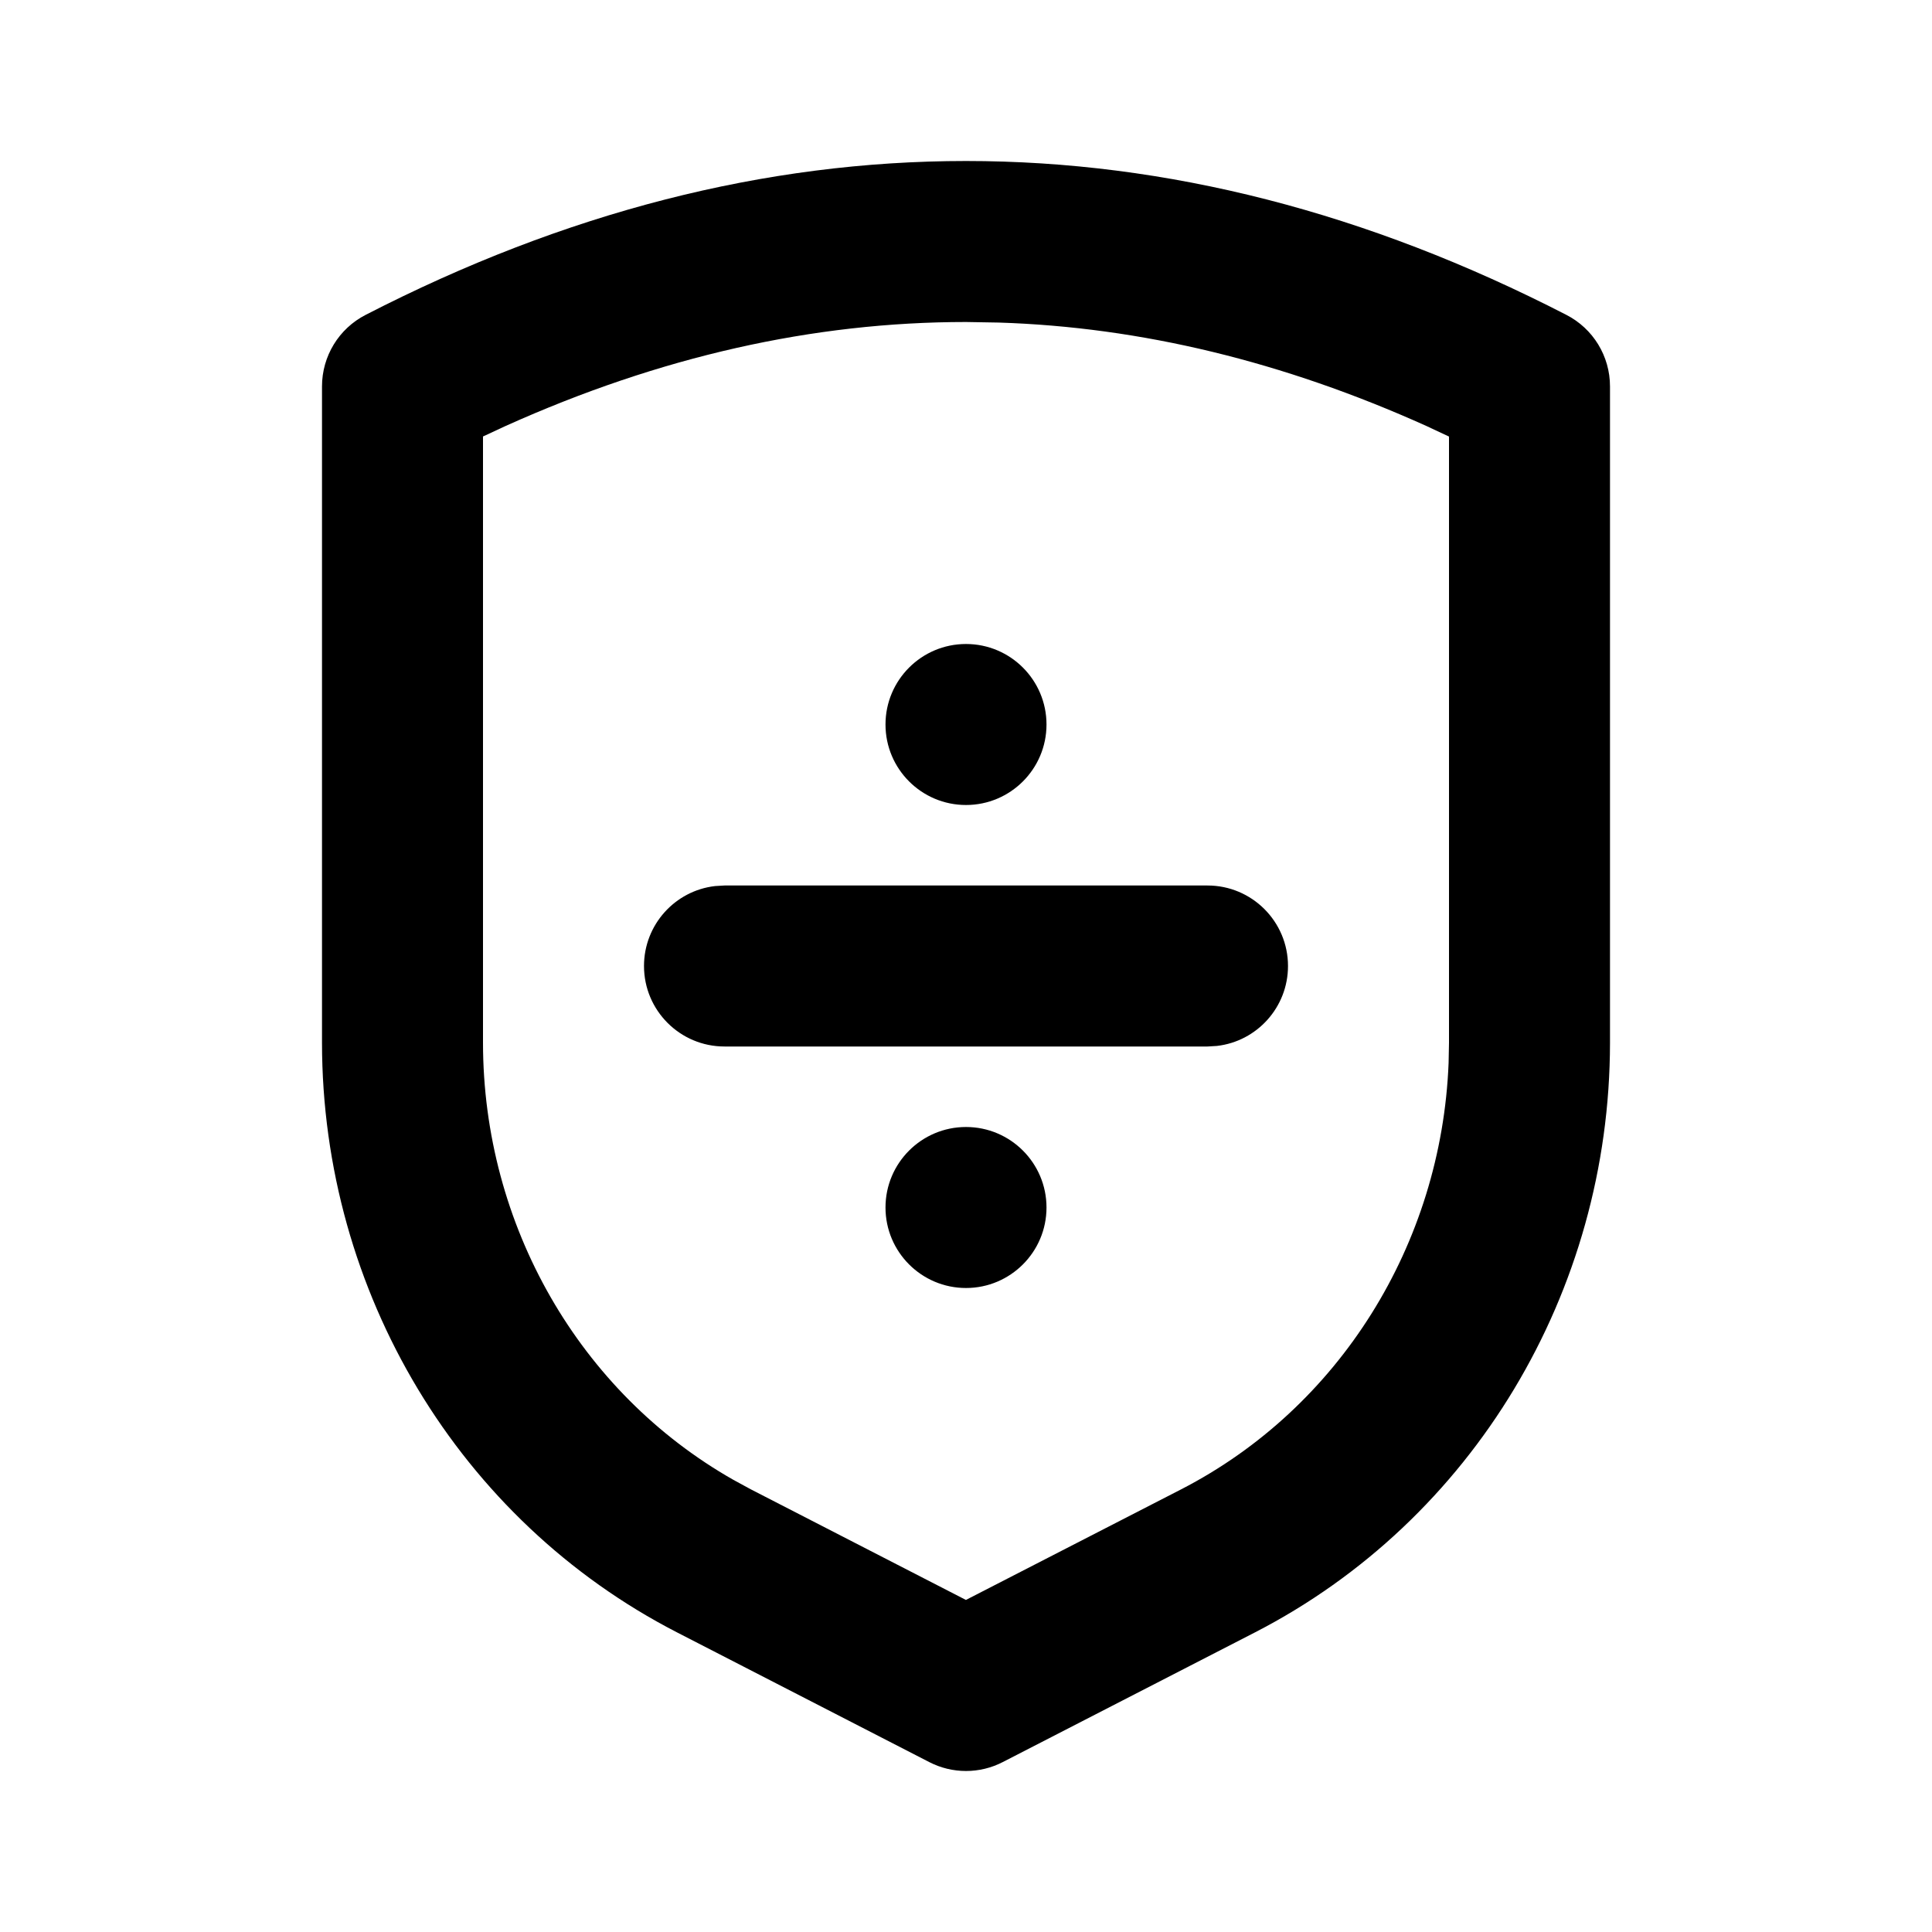
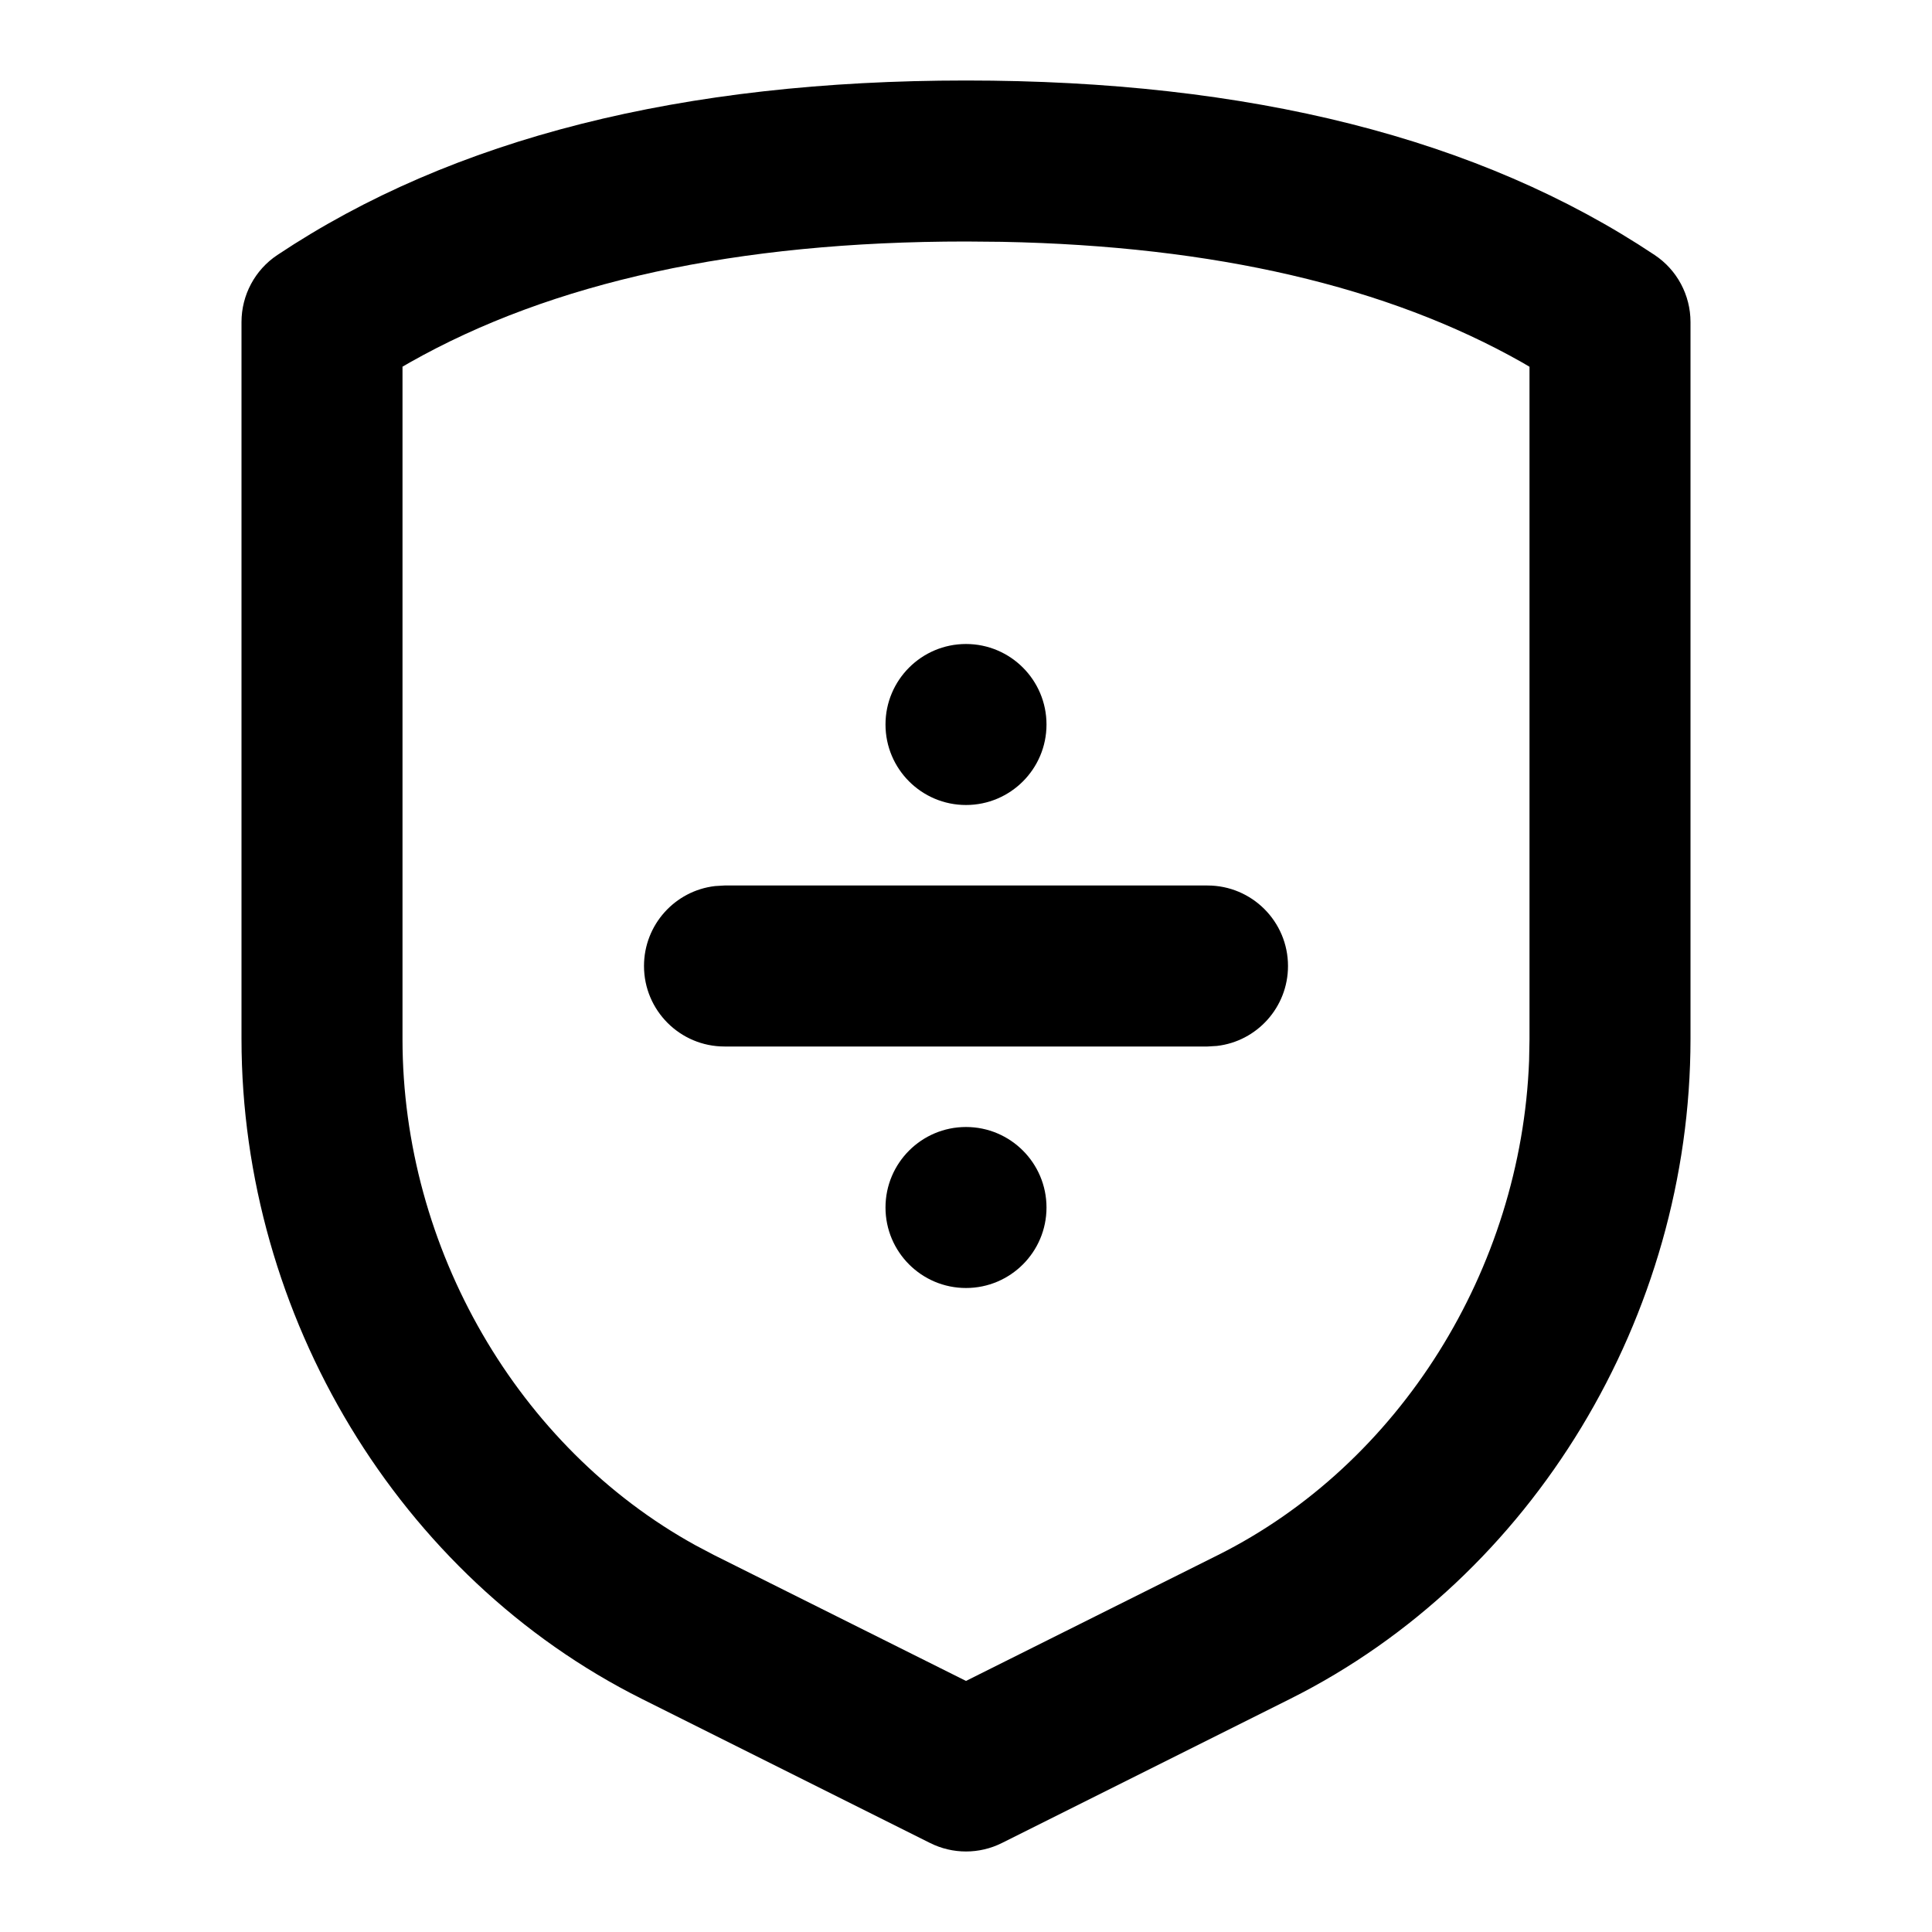
<svg xmlns="http://www.w3.org/2000/svg" width="24" height="24" viewBox="0 0 24 24">
-   <path d="M12,2 C14.498,2 16.987,2.64 19.457,3.911 C19.791,4.082 20,4.425 20,4.8 L20,4.8 L20,12.955 C19.998,16.051 18.295,18.886 15.59,20.278 L15.59,20.278 L12.457,21.889 C12.17,22.037 11.83,22.037 11.543,21.889 L11.543,21.889 L8.41,20.278 C5.705,18.886 4.002,16.051 4,12.954 L4,12.954 L4,4.8 C4,4.425 4.209,4.082 4.543,3.911 C7.013,2.64 9.502,2 12,2 Z M12,4 C10.102,4 8.198,4.429 6.28,5.292 L6.28,5.292 L6,5.422 L6,12.953 C6.001,15.223 7.201,17.299 9.11,18.383 L9.11,18.383 L9.325,18.5 L11.999,19.875 L14.675,18.5 C16.636,17.49 17.906,15.459 17.995,13.205 L17.995,13.205 L18,12.954 L18,5.423 L17.72,5.292 C15.939,4.49 14.17,4.063 12.407,4.007 L12.407,4.007 Z M12,14 C12.552,14 13,14.448 13,15 C13,15.552 12.552,16 12,16 C11.448,16 11,15.552 11,15 C11,14.448 11.448,14 12,14 Z M15,11 C15.552,11 16,11.448 16,12 C16,12.513 15.614,12.936 15.117,12.993 L15,13 L9,13 C8.448,13 8,12.552 8,12 C8,11.487 8.386,11.064 8.883,11.007 L9,11 L15,11 Z M12,8 C12.552,8 13,8.448 13,9 C13,9.552 12.552,10 12,10 C11.448,10 11,9.552 11,9 C11,8.448 11.448,8 12,8 Z" />
+   <path d="M12,1 C15.517,1 18.374,1.714 20.555,3.168 C20.833,3.353 21,3.666 21,4 L21,4 L21,12.91 C20.998,16.344 19.05,19.592 16.027,21.104 L16.027,21.104 L12.447,22.894 C12.166,23.035 11.834,23.035 11.553,22.894 L11.553,22.894 L7.973,21.104 C4.95,19.592 3.002,16.344 3,12.909 L3,12.909 L3,4 C3,3.666 3.167,3.353 3.445,3.168 C5.626,1.714 8.483,1 12,1 Z M12,3 C9.15,3 6.852,3.507 5.092,4.502 L5.092,4.502 L5,4.555 L5,12.909 C5.001,15.507 6.431,17.977 8.636,19.194 L8.636,19.194 L8.867,19.316 L12,20.881 L15.133,19.316 C17.391,18.186 18.896,15.765 18.995,13.177 L18.995,13.177 L19,12.909 L19,4.556 L18.908,4.502 C17.241,3.559 15.09,3.055 12.445,3.004 L12.445,3.004 Z M12,14 C12.552,14 13,14.448 13,15 C13,15.552 12.552,16 12,16 C11.448,16 11,15.552 11,15 C11,14.448 11.448,14 12,14 Z M15,11 C15.552,11 16,11.448 16,12 C16,12.513 15.614,12.936 15.117,12.993 L15,13 L9,13 C8.448,13 8,12.552 8,12 C8,11.487 8.386,11.064 8.883,11.007 L9,11 L15,11 Z M12,8 C12.552,8 13,8.448 13,9 C13,9.552 12.552,10 12,10 C11.448,10 11,9.552 11,9 C11,8.448 11.448,8 12,8 Z" />
</svg>
